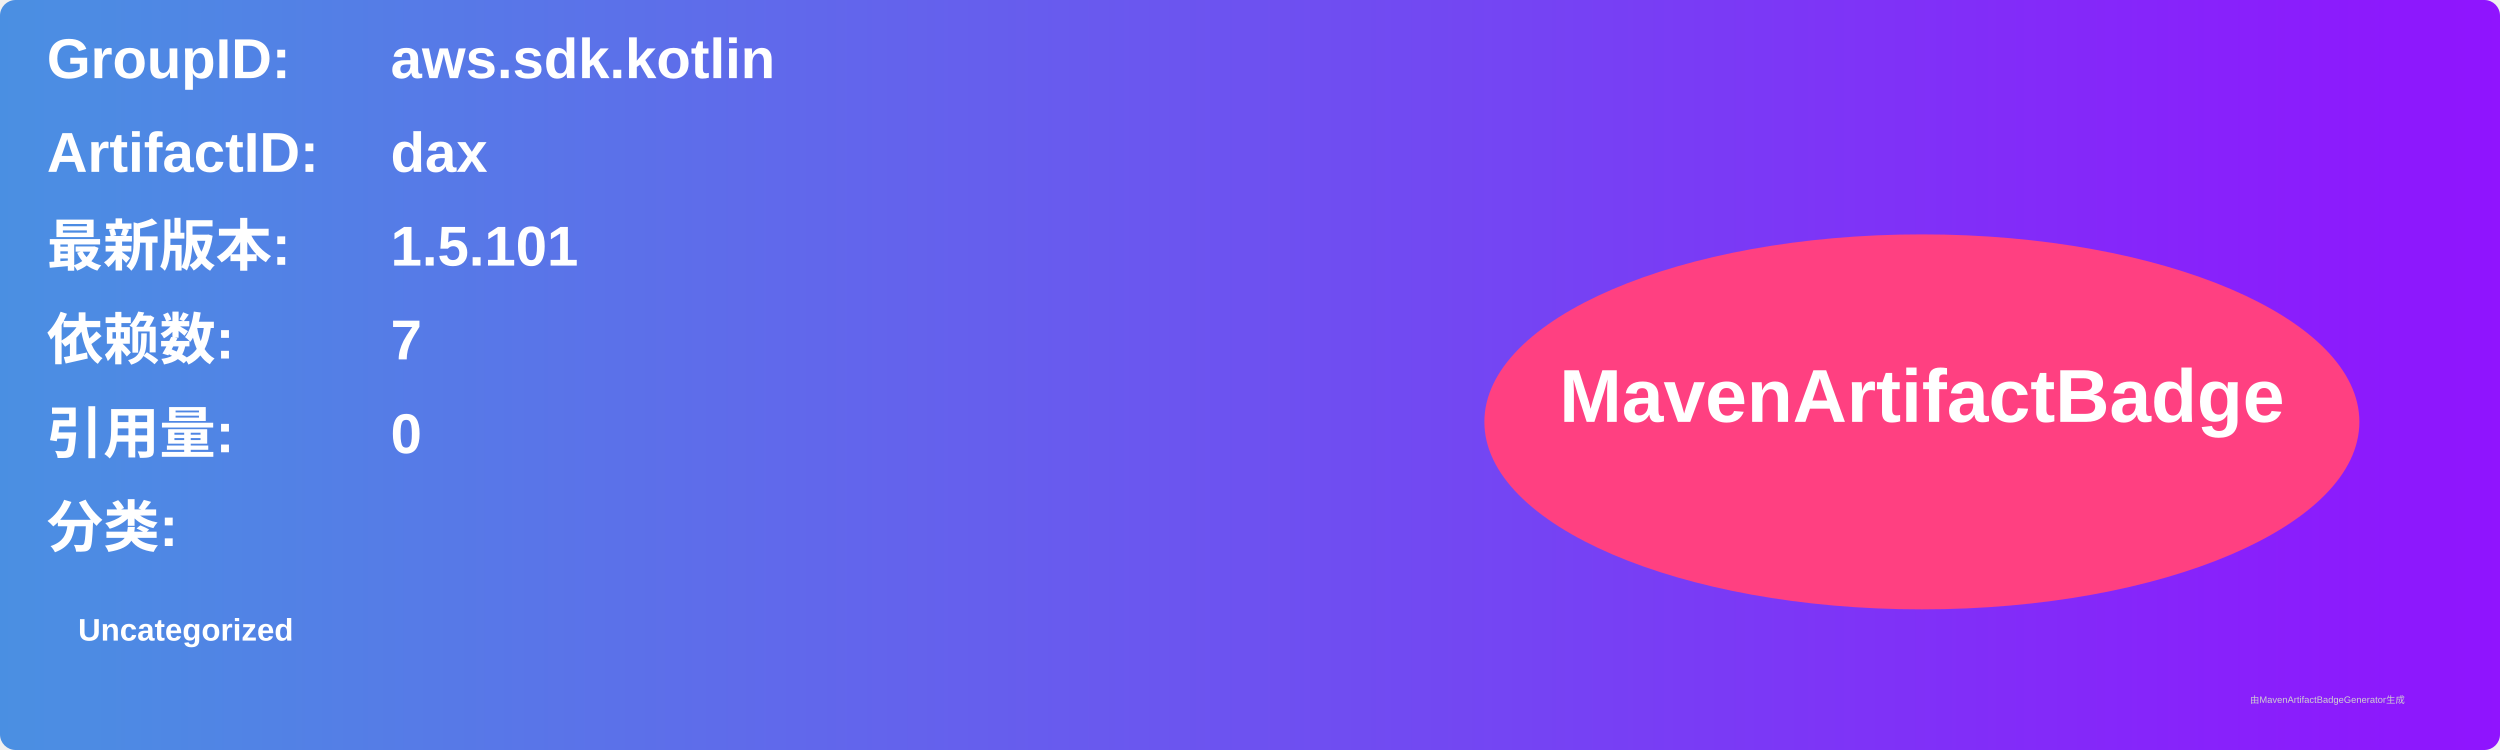
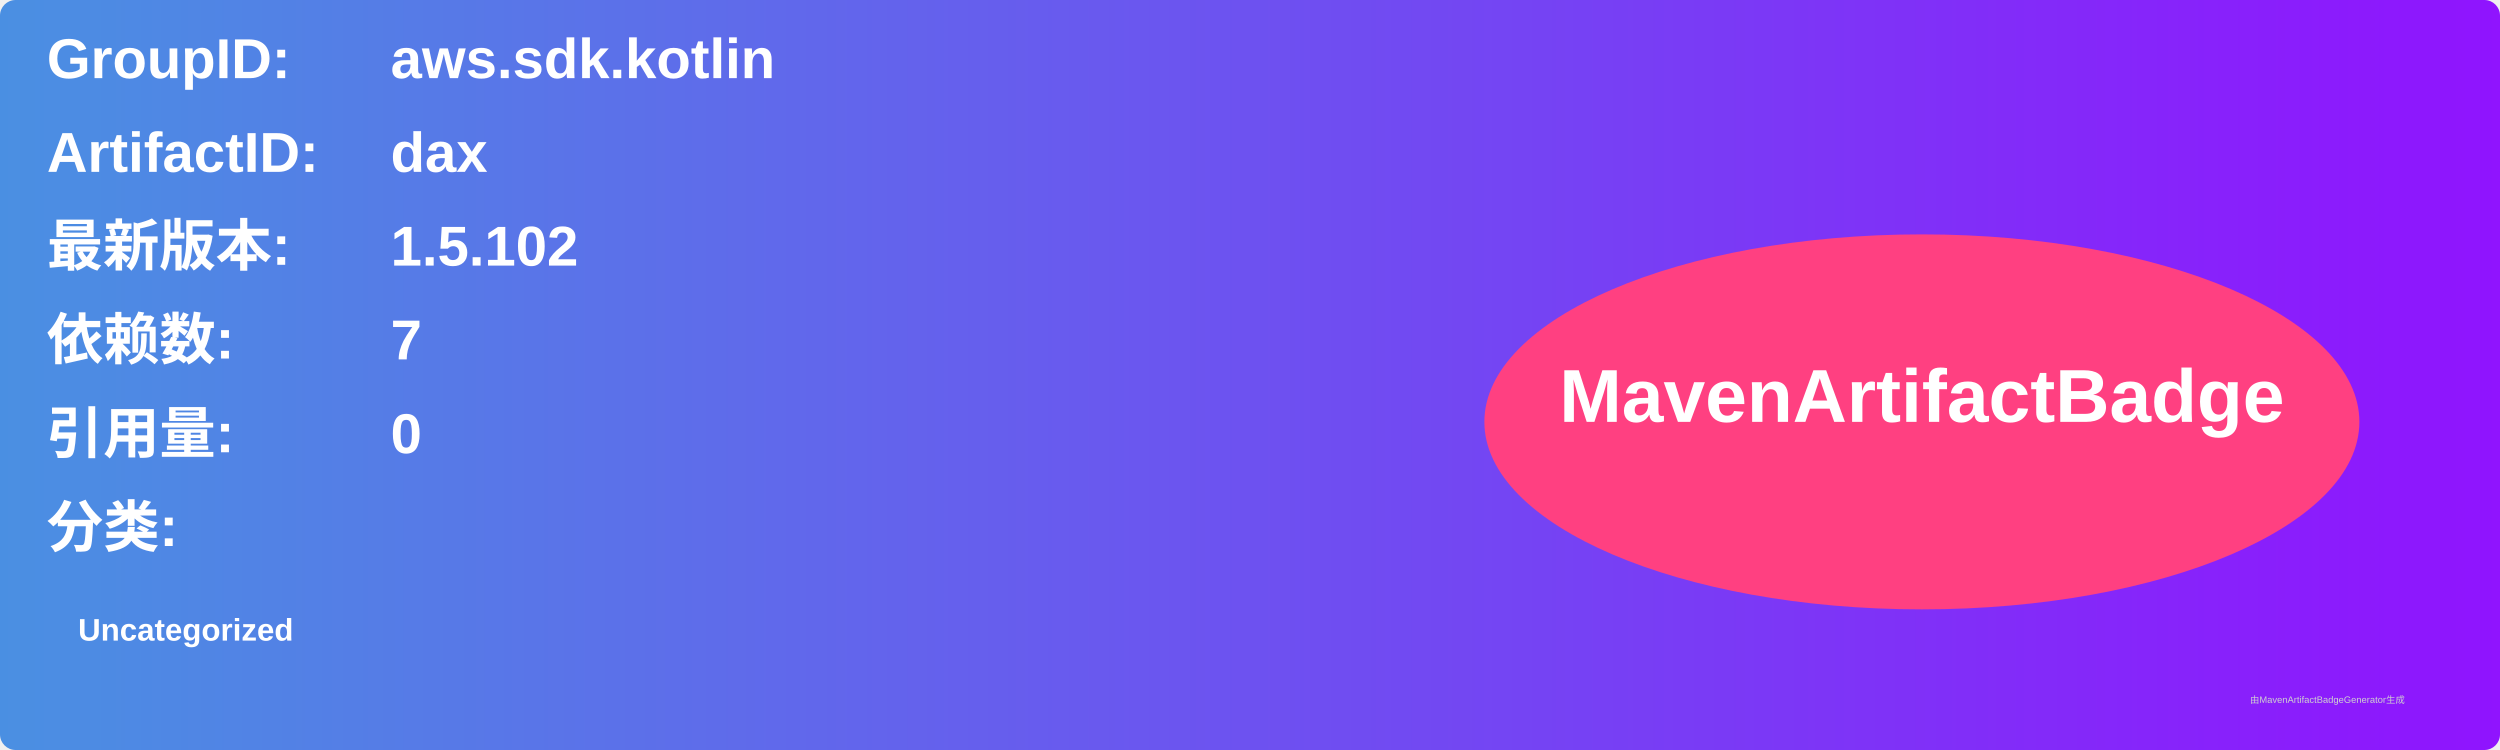
<svg xmlns="http://www.w3.org/2000/svg" width="800" height="240" viewBox="0 0 800 240">
  <linearGradient id="grad" x1="0%" y1="0%" x2="100%" y2="0%">
    <stop offset="0%" stop-color="#4a90e2" />
    <stop offset="100%" stop-color="#9013fe" />
  </linearGradient>
  <rect width="100%" height="100%" rx="5" ry="5" fill="url(#grad)" />
  <g transform="translate(15, 15)">
    <text x="0" y="10" font-family="Arial" font-size="18" fill="white" font-weight="bold" width="260">GroupID:</text>
    <text x="110" y="10" font-family="Arial" font-size="18" fill="white" font-weight="bold" width="460">aws.sdk.kotlin</text>
    <text x="0" y="40" font-family="Arial" font-size="18" fill="white" font-weight="bold" width="260">ArtifactID:</text>
    <text x="110" y="40" font-family="Arial" font-size="18" fill="white" font-weight="bold" width="460">dax</text>
    <text x="0" y="70" font-family="Arial" font-size="18" fill="white" font-weight="bold">最新版本:</text>
    <text x="110" y="70" font-family="Arial" font-size="18" fill="white" font-weight="bold">
-       <tspan font-weight="bold">1.5.101</tspan>
+       <tspan font-weight="bold">1.5.102</tspan>
    </text>
    <text x="0" y="100" font-family="Arial" font-size="18" fill="white" font-weight="bold">依赖数: </text>
    <text x="110" y="100" font-family="Arial" font-size="18" fill="white">
      <tspan font-weight="bold">7</tspan>
    </text>
    <text x="0" y="130" font-family="Arial" font-size="18" fill="white" font-weight="bold">引用量: </text>
    <text x="110" y="130" font-family="Arial" font-size="18" fill="white">
      <tspan font-weight="bold">0</tspan>
    </text>
    <text x="0" y="160" font-family="Arial" font-size="18" fill="white" font-weight="bold">分类:</text>
    <text x="10" y="190" font-family="Arial" font-size="10" fill="white">
      <tspan font-weight="bold">Uncategorized</tspan>
    </text>
    <ellipse cx="600" cy="120" rx="140" ry="60" fill="#ff4081" />
    <text x="600" y="120" text-anchor="middle" font-family="Arial" font-size="24" fill="white" font-weight="bold">MavenArtifactBadge</text>
  </g>
  <text x="720" y="225" font-family="Arial" font-size="3" fill="#d0d0d0">由MavenArtifactBadgeGenerator生成</text>
</svg>
